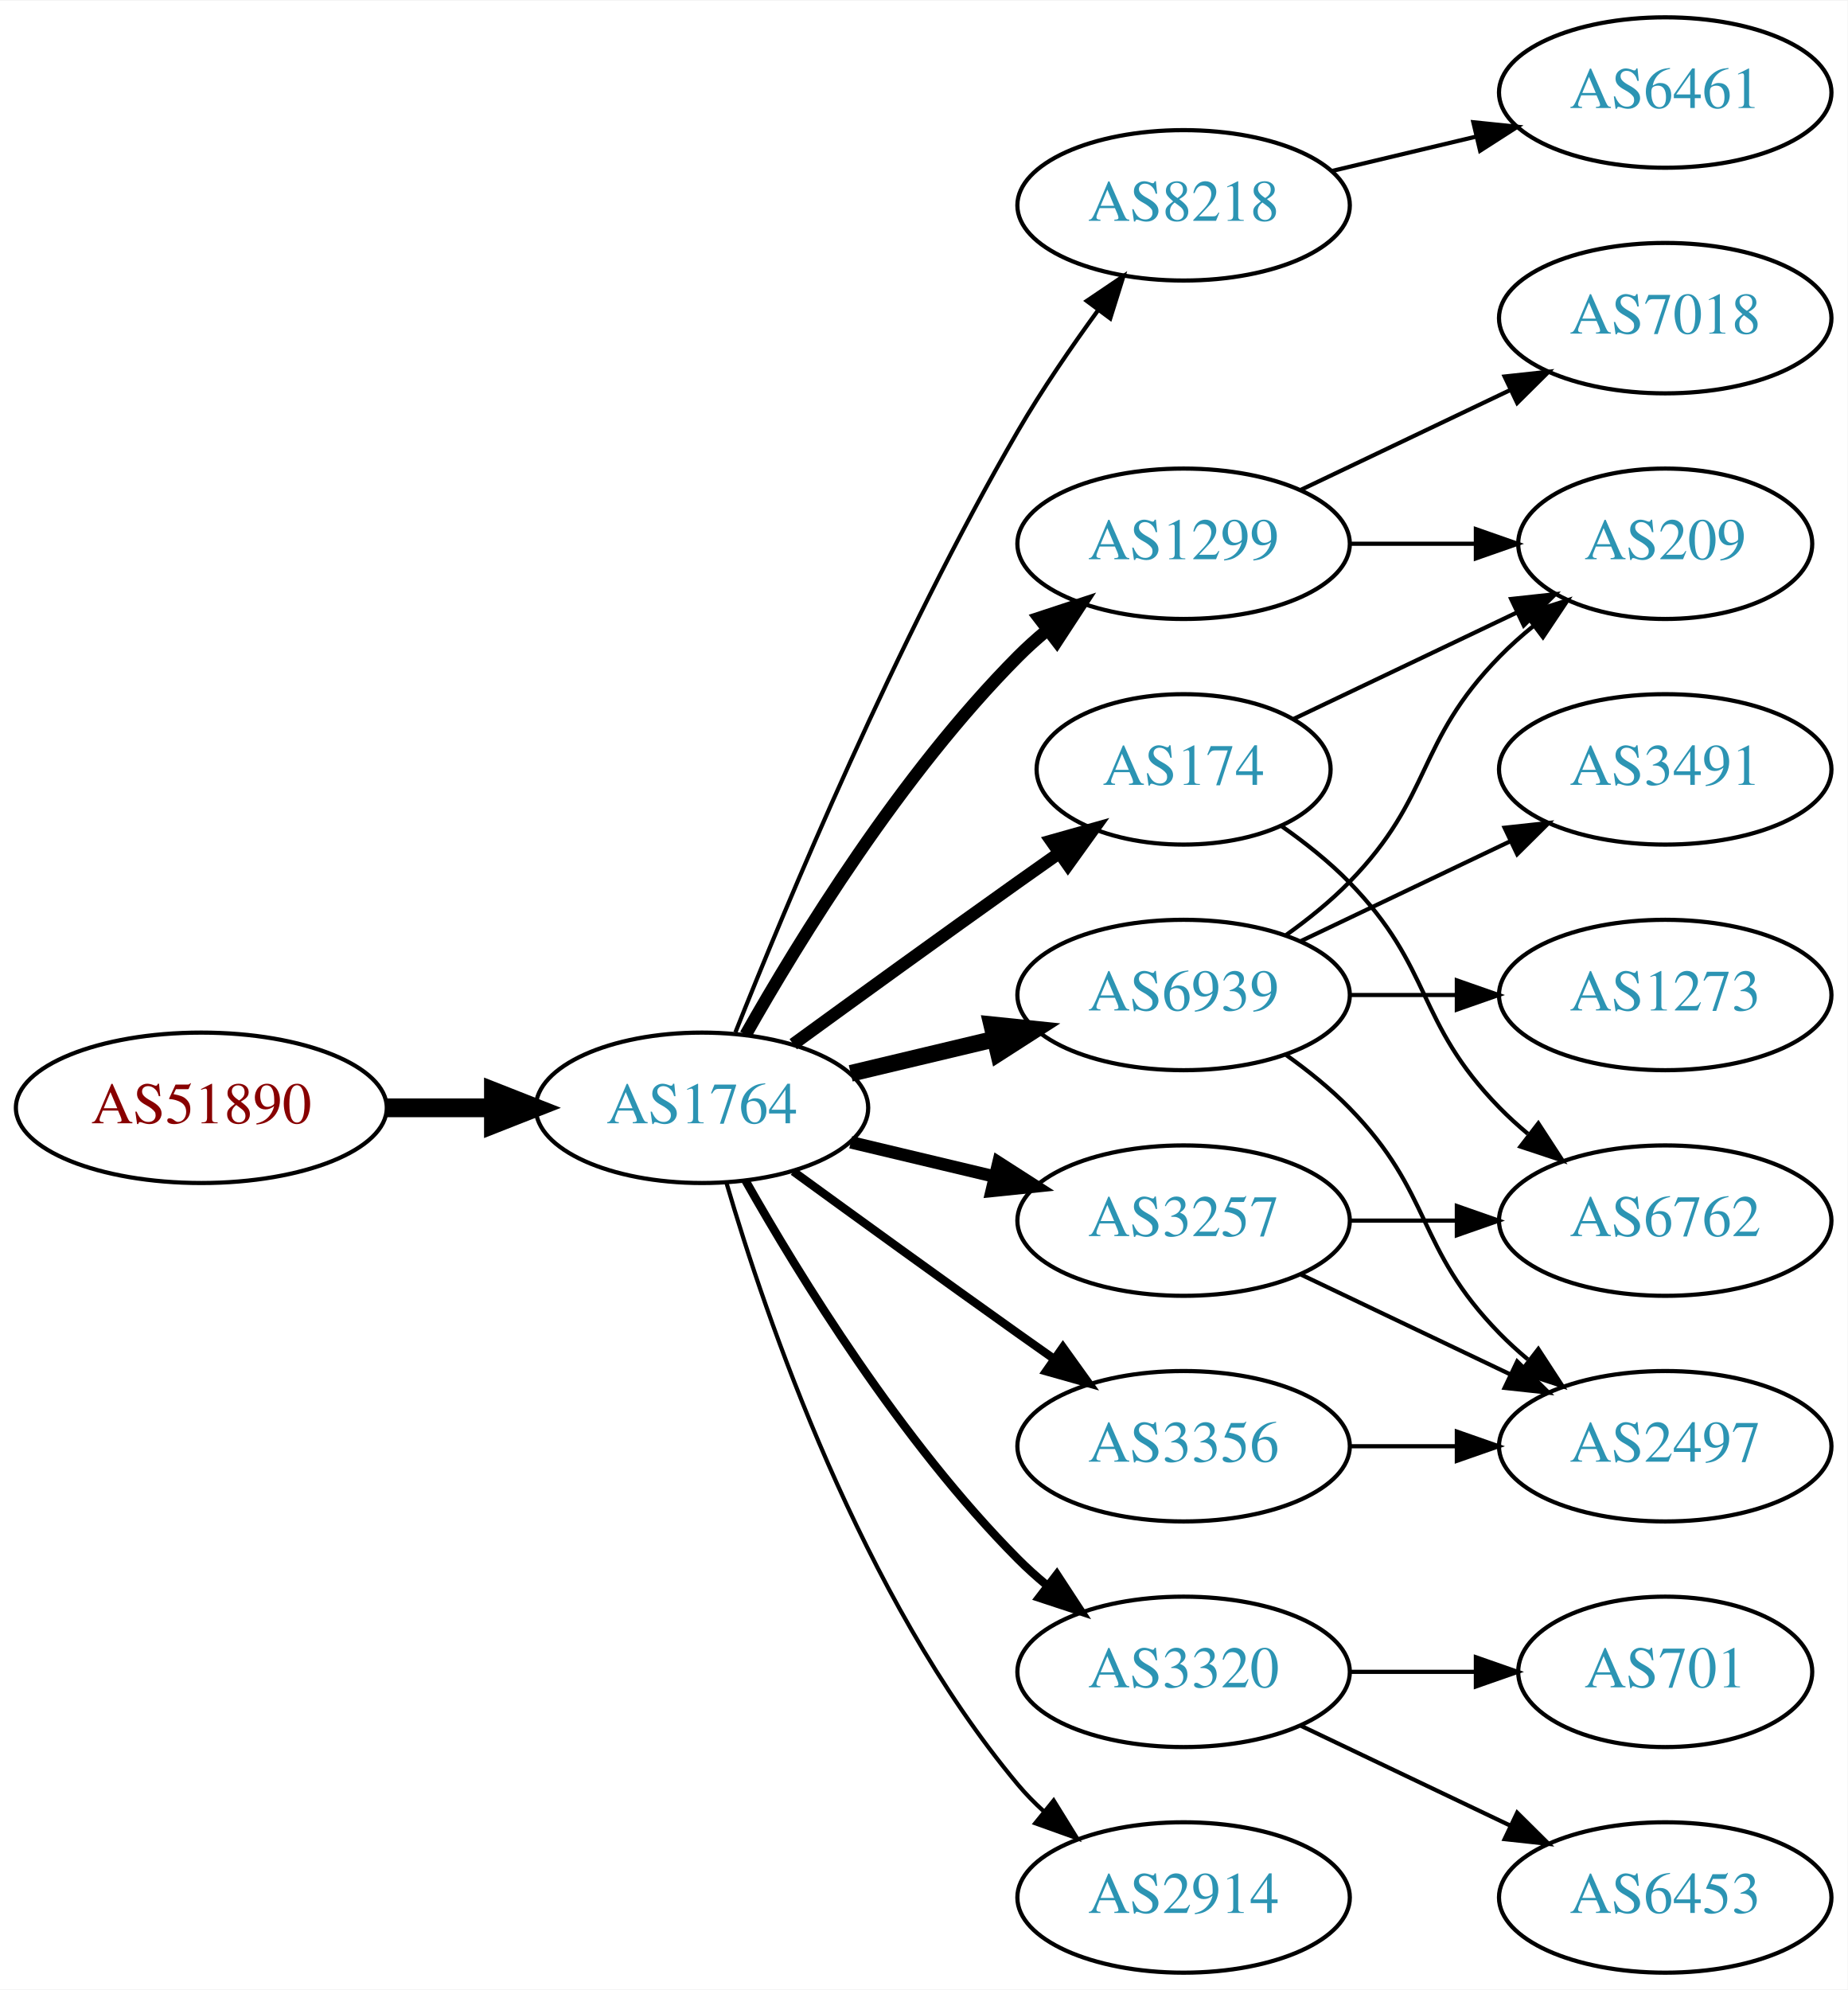
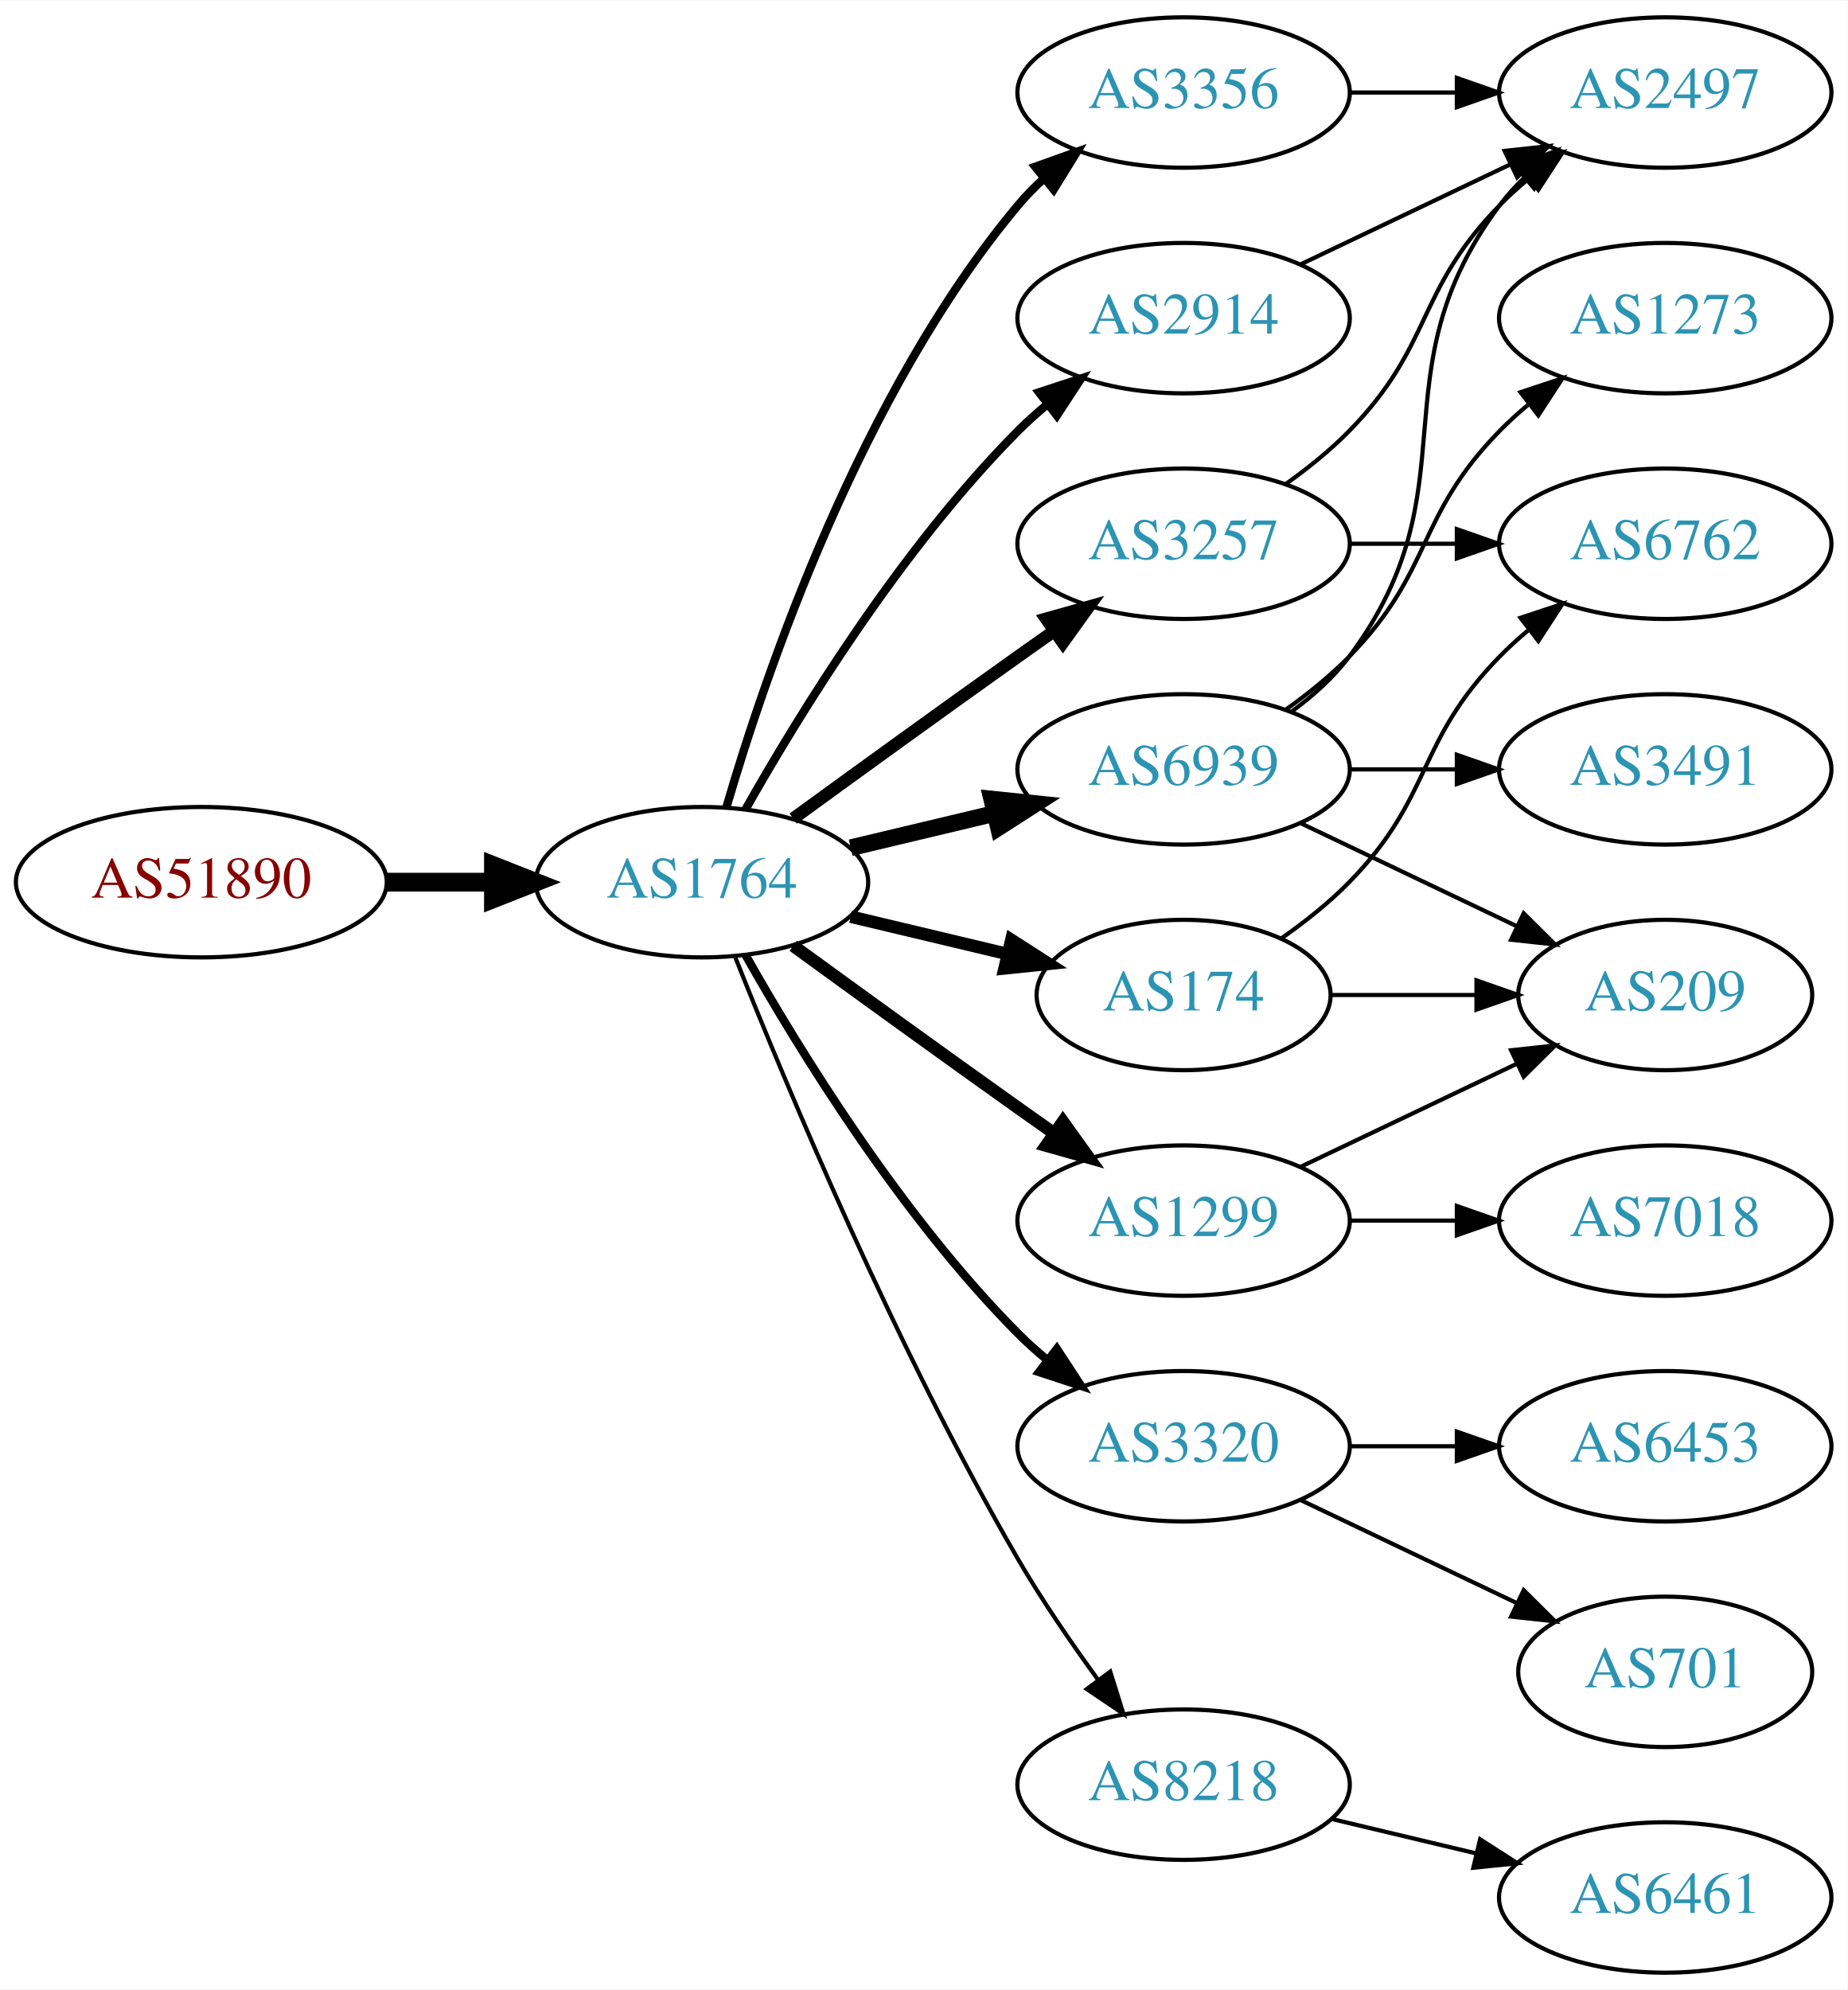
<svg xmlns="http://www.w3.org/2000/svg" xmlns:xlink="http://www.w3.org/1999/xlink" width="442pt" height="476pt" viewBox="0.00 0.00 442.27 476.00">
  <g id="graph0" class="graph" transform="scale(1 1) rotate(0) translate(4 472)">
    <polygon fill="white" stroke="none" points="-4,4 -4,-472 438.271,-472 438.271,4 -4,4" />
    <g id="node1" class="node">
      <g id="a_node1">
        <a xlink:href="/asn/51890" xlink:title="AS51890 ~ Mayr-Melnhof Karton GmbH [AT]">
-           <ellipse fill="#ffffff" stroke="black" cx="44.196" cy="-207" rx="44.393" ry="18" />
-           <text text-anchor="middle" x="44.196" y="-203.3" font-family="Times,serif" font-size="14.00" fill="#880000">AS51890</text>
+           <ellipse fill="#ffffff" stroke="black" cx="44.196" cy="-261" rx="44.393" ry="18" />
+           <text text-anchor="middle" x="44.196" y="-257.3" font-family="Times,serif" font-size="14.00" fill="#880000">AS51890</text>
        </a>
      </g>
    </g>
    <g id="node2" class="node">
      <g id="a_node2">
        <a xlink:href="/asn/1764" xlink:title="AS1764 ~ NEXTLAYER-AS [AT]">
-           <ellipse fill="#ffffff" stroke="black" cx="164.039" cy="-207" rx="39.794" ry="18" />
-           <text text-anchor="middle" x="164.039" y="-203.3" font-family="Times,serif" font-size="14.00" fill="#2c94b3">AS1764</text>
+           <ellipse fill="#ffffff" stroke="black" cx="164.039" cy="-261" rx="39.794" ry="18" />
+           <text text-anchor="middle" x="164.039" y="-257.3" font-family="Times,serif" font-size="14.00" fill="#2c94b3">AS1764</text>
        </a>
      </g>
    </g>
    <g id="edge1" class="edge">
-       <path fill="none" stroke="black" stroke-width="4.5" d="M88.407,-207C96.72,-207 105.482,-207 113.965,-207" />
-       <polygon fill="black" stroke="black" stroke-width="4.5" points="114.123,-210.938 124.123,-207 114.123,-203.063 114.123,-210.938" />
+       <path fill="none" stroke="black" stroke-width="4.5" d="M88.407,-261C96.72,-261 105.482,-261 113.965,-261" />
+       <polygon fill="black" stroke="black" stroke-width="4.5" points="114.123,-264.938 124.123,-261 114.123,-257.063 114.123,-264.938" />
    </g>
    <g id="node3" class="node">
      <g id="a_node3">
-         <a xlink:href="/asn/8218" xlink:title="AS8218 ~ legacy Neotelecoms [FR]">
-           <ellipse fill="#ffffff" stroke="black" cx="279.332" cy="-423" rx="39.794" ry="18" />
-           <text text-anchor="middle" x="279.332" y="-419.3" font-family="Times,serif" font-size="14.00" fill="#2c94b3">AS8218</text>
+         <a xlink:href="/asn/174" xlink:title="AS174 ~ Cogent Communications [US]">
+           <ellipse fill="#ffffff" stroke="black" cx="279.332" cy="-234" rx="35.194" ry="18" />
+           <text text-anchor="middle" x="279.332" y="-230.3" font-family="Times,serif" font-size="14.00" fill="#2c94b3">AS174</text>
        </a>
      </g>
    </g>
    <g id="edge2" class="edge">
-       <path fill="none" stroke="black" d="M172.042,-225.051C184.169,-255.57 210.587,-318.933 239.685,-369 245.392,-378.819 252.43,-389.078 258.929,-397.984" />
-       <polygon fill="black" stroke="black" points="256.155,-400.119 264.934,-406.05 261.77,-395.938 256.155,-400.119" />
+       <path fill="none" stroke="black" stroke-width="3" d="M199.646,-252.752C211.44,-249.942 224.745,-246.771 237.013,-243.847" />
+       <polygon fill="black" stroke="black" stroke-width="3" points="238.101,-247.186 247.018,-241.463 236.479,-240.376 238.101,-247.186" />
    </g>
    <g id="node4" class="node">
      <g id="a_node4">
-         <a xlink:href="/asn/1299" xlink:title="AS1299 ~ Telia Carrier [EU]">
-           <ellipse fill="#ffffff" stroke="black" cx="279.332" cy="-342" rx="39.794" ry="18" />
-           <text text-anchor="middle" x="279.332" y="-338.3" font-family="Times,serif" font-size="14.00" fill="#2c94b3">AS1299</text>
+         <a xlink:href="/asn/3320" xlink:title="AS3320 ~ DTAG [DE]">
+           <ellipse fill="#ffffff" stroke="black" cx="279.332" cy="-126" rx="39.794" ry="18" />
+           <text text-anchor="middle" x="279.332" y="-122.3" font-family="Times,serif" font-size="14.00" fill="#2c94b3">AS3320</text>
        </a>
      </g>
    </g>
    <g id="edge3" class="edge">
-       <path fill="none" stroke="black" stroke-width="3" d="M174.498,-224.49C187.28,-247.096 211.712,-286.886 239.685,-315 241.796,-317.121 244.092,-319.188 246.477,-321.171" />
-       <polygon fill="black" stroke="black" stroke-width="3" points="244.73,-324.242 254.793,-327.556 248.993,-318.69 244.73,-324.242" />
+       <path fill="none" stroke="black" stroke-width="2" d="M174.498,-243.51C187.28,-220.904 211.712,-181.114 239.685,-153 241.796,-150.879 244.092,-148.812 246.477,-146.829" />
+       <polygon fill="black" stroke="black" stroke-width="2" points="248.993,-149.31 254.793,-140.444 244.73,-143.758 248.993,-149.31" />
    </g>
    <g id="node5" class="node">
      <g id="a_node5">
        <a xlink:href="/asn/3257" xlink:title="AS3257 ~ GTT [DE]">
-           <ellipse fill="#ffffff" stroke="black" cx="279.332" cy="-180" rx="39.794" ry="18" />
-           <text text-anchor="middle" x="279.332" y="-176.3" font-family="Times,serif" font-size="14.00" fill="#2c94b3">AS3257</text>
+           <ellipse fill="#ffffff" stroke="black" cx="279.332" cy="-342" rx="39.794" ry="18" />
+           <text text-anchor="middle" x="279.332" y="-338.3" font-family="Times,serif" font-size="14.00" fill="#2c94b3">AS3257</text>
        </a>
      </g>
    </g>
    <g id="edge4" class="edge">
-       <path fill="none" stroke="black" stroke-width="3" d="M199.646,-198.752C210.517,-196.162 222.671,-193.265 234.114,-190.538" />
-       <polygon fill="black" stroke="black" stroke-width="3" points="235.02,-193.92 243.936,-188.197 233.397,-187.111 235.02,-193.92" />
+       <path fill="none" stroke="black" stroke-width="3" d="M185.887,-276.222C200.821,-287.091 221.435,-302.025 239.685,-315 242.506,-317.005 245.449,-319.085 248.397,-321.159" />
+       <polygon fill="black" stroke="black" stroke-width="3" points="246.424,-324.05 256.621,-326.926 250.443,-318.319 246.424,-324.05" />
    </g>
    <g id="node6" class="node">
      <g id="a_node6">
        <a xlink:href="/asn/6939" xlink:title="AS6939 ~ Hurricane Electric LLC [US]">
-           <ellipse fill="#ffffff" stroke="black" cx="279.332" cy="-234" rx="39.794" ry="18" />
-           <text text-anchor="middle" x="279.332" y="-230.3" font-family="Times,serif" font-size="14.00" fill="#2c94b3">AS6939</text>
+           <ellipse fill="#ffffff" stroke="black" cx="279.332" cy="-288" rx="39.794" ry="18" />
+           <text text-anchor="middle" x="279.332" y="-284.3" font-family="Times,serif" font-size="14.00" fill="#2c94b3">AS6939</text>
        </a>
      </g>
    </g>
    <g id="edge5" class="edge">
-       <path fill="none" stroke="black" stroke-width="4" d="M199.646,-215.248C210.517,-217.838 222.671,-220.735 234.114,-223.462" />
-       <polygon fill="black" stroke="black" stroke-width="4" points="233.397,-226.889 243.936,-225.803 235.02,-220.08 233.397,-226.889" />
+       <path fill="none" stroke="black" stroke-width="4" d="M199.646,-269.248C210.517,-271.838 222.671,-274.735 234.114,-277.462" />
+       <polygon fill="black" stroke="black" stroke-width="4" points="233.397,-280.889 243.936,-279.803 235.02,-274.08 233.397,-280.889" />
    </g>
    <g id="node7" class="node">
      <g id="a_node7">
-         <a xlink:href="/asn/3320" xlink:title="AS3320 ~ DTAG [DE]">
-           <ellipse fill="#ffffff" stroke="black" cx="279.332" cy="-72" rx="39.794" ry="18" />
-           <text text-anchor="middle" x="279.332" y="-68.3" font-family="Times,serif" font-size="14.00" fill="#2c94b3">AS3320</text>
+         <a xlink:href="/asn/3356" xlink:title="AS3356 ~ Level 3 Parent, LLC [US]">
+           <ellipse fill="#ffffff" stroke="black" cx="279.332" cy="-450" rx="39.794" ry="18" />
+           <text text-anchor="middle" x="279.332" y="-446.3" font-family="Times,serif" font-size="14.00" fill="#2c94b3">AS3356</text>
        </a>
      </g>
    </g>
    <g id="edge6" class="edge">
-       <path fill="none" stroke="black" stroke-width="2" d="M174.498,-189.51C187.28,-166.904 211.712,-127.114 239.685,-99 241.796,-96.879 244.092,-94.812 246.477,-92.829" />
-       <polygon fill="black" stroke="black" stroke-width="2" points="248.993,-95.31 254.793,-86.444 244.73,-89.758 248.993,-95.31" />
+       <path fill="none" stroke="black" stroke-width="2" d="M169.913,-279.002C179.227,-310.844 202.043,-377.981 239.685,-423 241.555,-425.237 243.654,-427.374 245.88,-429.396" />
+       <polygon fill="black" stroke="black" stroke-width="2" points="243.823,-432.234 253.799,-435.804 248.227,-426.793 243.823,-432.234" />
    </g>
    <g id="node8" class="node">
      <g id="a_node8">
-         <a xlink:href="/asn/174" xlink:title="AS174 ~ Cogent Communications [US]">
-           <ellipse fill="#ffffff" stroke="black" cx="279.332" cy="-288" rx="35.194" ry="18" />
-           <text text-anchor="middle" x="279.332" y="-284.3" font-family="Times,serif" font-size="14.00" fill="#2c94b3">AS174</text>
+         <a xlink:href="/asn/2914" xlink:title="AS2914 ~ NTT America, Inc. [US]">
+           <ellipse fill="#ffffff" stroke="black" cx="279.332" cy="-396" rx="39.794" ry="18" />
+           <text text-anchor="middle" x="279.332" y="-392.3" font-family="Times,serif" font-size="14.00" fill="#2c94b3">AS2914</text>
        </a>
      </g>
    </g>
    <g id="edge7" class="edge">
-       <path fill="none" stroke="black" stroke-width="3" d="M185.887,-222.222C200.821,-233.091 221.435,-248.025 239.685,-261 242.895,-263.282 246.264,-265.661 249.619,-268.018" />
-       <polygon fill="black" stroke="black" stroke-width="3" points="247.631,-270.899 257.83,-273.77 251.647,-265.166 247.631,-270.899" />
+       <path fill="none" stroke="black" stroke-width="2" d="M174.498,-278.49C187.28,-301.096 211.712,-340.886 239.685,-369 241.796,-371.121 244.092,-373.188 246.477,-375.171" />
+       <polygon fill="black" stroke="black" stroke-width="2" points="244.73,-378.242 254.793,-381.556 248.993,-372.69 244.73,-378.242" />
    </g>
    <g id="node9" class="node">
      <g id="a_node9">
-         <a xlink:href="/asn/3356" xlink:title="AS3356 ~ Level 3 Parent, LLC [US]">
-           <ellipse fill="#ffffff" stroke="black" cx="279.332" cy="-126" rx="39.794" ry="18" />
-           <text text-anchor="middle" x="279.332" y="-122.3" font-family="Times,serif" font-size="14.00" fill="#2c94b3">AS3356</text>
+         <a xlink:href="/asn/1299" xlink:title="AS1299 ~ Telia Carrier [EU]">
+           <ellipse fill="#ffffff" stroke="black" cx="279.332" cy="-180" rx="39.794" ry="18" />
+           <text text-anchor="middle" x="279.332" y="-176.3" font-family="Times,serif" font-size="14.00" fill="#2c94b3">AS1299</text>
        </a>
      </g>
    </g>
    <g id="edge8" class="edge">
-       <path fill="none" stroke="black" stroke-width="2" d="M185.887,-191.778C200.821,-180.909 221.435,-165.975 239.685,-153 242.506,-150.995 245.449,-148.915 248.397,-146.841" />
-       <polygon fill="black" stroke="black" stroke-width="2" points="250.443,-149.681 256.621,-141.074 246.424,-143.95 250.443,-149.681" />
+       <path fill="none" stroke="black" stroke-width="3" d="M185.887,-245.778C200.821,-234.909 221.435,-219.975 239.685,-207 242.506,-204.995 245.449,-202.915 248.397,-200.841" />
+       <polygon fill="black" stroke="black" stroke-width="3" points="250.443,-203.681 256.621,-195.074 246.424,-197.95 250.443,-203.681" />
    </g>
    <g id="node10" class="node">
      <g id="a_node10">
-         <a xlink:href="/asn/2914" xlink:title="AS2914 ~ NTT America, Inc. [US]">
-           <ellipse fill="#ffffff" stroke="black" cx="279.332" cy="-18" rx="39.794" ry="18" />
-           <text text-anchor="middle" x="279.332" y="-14.3" font-family="Times,serif" font-size="14.00" fill="#2c94b3">AS2914</text>
+         <a xlink:href="/asn/8218" xlink:title="AS8218 ~ legacy Neotelecoms [FR]">
+           <ellipse fill="#ffffff" stroke="black" cx="279.332" cy="-45" rx="39.794" ry="18" />
+           <text text-anchor="middle" x="279.332" y="-41.3" font-family="Times,serif" font-size="14.00" fill="#2c94b3">AS8218</text>
        </a>
      </g>
    </g>
    <g id="edge9" class="edge">
-       <path fill="none" stroke="black" d="M169.913,-188.998C179.227,-157.156 202.043,-90.019 239.685,-45 241.555,-42.763 243.654,-40.626 245.88,-38.604" />
-       <polygon fill="black" stroke="black" points="248.227,-41.208 253.799,-32.196 243.823,-35.766 248.227,-41.208" />
+       <path fill="none" stroke="black" d="M172.042,-242.949C184.169,-212.43 210.587,-149.067 239.685,-99 245.392,-89.181 252.43,-78.922 258.929,-70.016" />
+       <polygon fill="black" stroke="black" points="261.77,-72.061 264.934,-61.95 256.155,-67.881 261.77,-72.061" />
+     </g>
+     <g id="node14" class="node">
+       <g id="a_node14">
+         <a xlink:href="/asn/6762" xlink:title="AS6762 ~ TELECOM ITALIA SPARKLE S.p.A. [IT]">
+           <ellipse fill="#ffffff" stroke="black" cx="394.625" cy="-342" rx="39.794" ry="18" />
+           <text text-anchor="middle" x="394.625" y="-338.3" font-family="Times,serif" font-size="14.00" fill="#2c94b3">AS6762</text>
+         </a>
+       </g>
+     </g>
+     <g id="edge24" class="edge">
+       <path fill="none" stroke="black" d="M302.714,-247.532C308.356,-251.49 314.17,-256.086 318.978,-261 339.151,-281.617 334.806,-294.383 354.978,-315 357.071,-317.139 359.354,-319.218 361.731,-321.21" />
+       <polygon fill="black" stroke="black" points="359.974,-324.275 370.031,-327.611 364.249,-318.732 359.974,-324.275" />
+     </g>
+     <g id="node16" class="node">
+       <g id="a_node16">
+         <a xlink:href="/asn/209" xlink:title="AS209 ~ CenturyLink Communications, LLC [US]">
+           <ellipse fill="#ffffff" stroke="black" cx="394.625" cy="-234" rx="35.194" ry="18" />
+           <text text-anchor="middle" x="394.625" y="-230.3" font-family="Times,serif" font-size="14.00" fill="#2c94b3">AS209</text>
+         </a>
+       </g>
+     </g>
+     <g id="edge23" class="edge">
+       <path fill="none" stroke="black" d="M314.631,-234C325.501,-234 337.678,-234 349.156,-234" />
+       <polygon fill="black" stroke="black" points="349.442,-237.5 359.442,-234 349.442,-230.5 349.442,-237.5" />
    </g>
    <g id="node11" class="node">
      <g id="a_node11">
-         <a xlink:href="/asn/6461" xlink:title="AS6461 ~ Zayo Bandwidth [US]">
+         <a xlink:href="/asn/701" xlink:title="AS701 ~ UUNET [US]">
+           <ellipse fill="#ffffff" stroke="black" cx="394.625" cy="-72" rx="35.194" ry="18" />
+           <text text-anchor="middle" x="394.625" y="-68.3" font-family="Times,serif" font-size="14.00" fill="#2c94b3">AS701</text>
+         </a>
+       </g>
+     </g>
+     <g id="edge10" class="edge">
+       <path fill="none" stroke="black" d="M307.468,-113.066C322.9,-105.71 342.385,-96.423 358.92,-88.541" />
+       <polygon fill="black" stroke="black" points="360.741,-91.551 368.262,-84.089 357.729,-85.232 360.741,-91.551" />
+     </g>
+     <g id="node12" class="node">
+       <g id="a_node12">
+         <a xlink:href="/asn/6453" xlink:title="AS6453 ~ TATA COMMUNICATIONS (AMERICA) INC [US]">
+           <ellipse fill="#ffffff" stroke="black" cx="394.625" cy="-126" rx="39.794" ry="18" />
+           <text text-anchor="middle" x="394.625" y="-122.3" font-family="Times,serif" font-size="14.00" fill="#2c94b3">AS6453</text>
+         </a>
+       </g>
+     </g>
+     <g id="edge11" class="edge">
+       <path fill="none" stroke="black" d="M319.004,-126C327.207,-126 335.971,-126 344.503,-126" />
+       <polygon fill="black" stroke="black" points="344.742,-129.5 354.742,-126 344.742,-122.5 344.742,-129.5" />
+     </g>
+     <g id="node13" class="node">
+       <g id="a_node13">
+         <a xlink:href="/asn/2497" xlink:title="AS2497 ~ Internet Initiative Japan Inc. [JP]">
          <ellipse fill="#ffffff" stroke="black" cx="394.625" cy="-450" rx="39.794" ry="18" />
-           <text text-anchor="middle" x="394.625" y="-446.3" font-family="Times,serif" font-size="14.00" fill="#2c94b3">AS6461</text>
-         </a>
-       </g>
-     </g>
-     <g id="edge10" class="edge">
-       <path fill="none" stroke="black" d="M314.939,-431.248C325.81,-433.838 337.964,-436.735 349.407,-439.462" />
-       <polygon fill="black" stroke="black" points="348.69,-442.889 359.229,-441.803 350.313,-436.08 348.69,-442.889" />
+           <text text-anchor="middle" x="394.625" y="-446.3" font-family="Times,serif" font-size="14.00" fill="#2c94b3">AS2497</text>
+         </a>
+       </g>
+     </g>
+     <g id="edge12" class="edge">
+       <path fill="none" stroke="black" d="M303.926,-356.389C309.182,-360.148 314.513,-364.437 318.978,-369 339.151,-389.617 334.806,-402.383 354.978,-423 357.071,-425.139 359.354,-427.218 361.731,-429.21" />
+       <polygon fill="black" stroke="black" points="359.974,-432.275 370.031,-435.611 364.249,-426.732 359.974,-432.275" />
+     </g>
+     <g id="edge13" class="edge">
+       <path fill="none" stroke="black" d="M319.004,-342C327.207,-342 335.971,-342 344.503,-342" />
+       <polygon fill="black" stroke="black" points="344.742,-345.5 354.742,-342 344.742,-338.5 344.742,-345.5" />
+     </g>
+     <g id="edge15" class="edge">
+       <path fill="none" stroke="black" d="M305.262,-301.882C310.338,-305.611 315.256,-310.016 318.978,-315 349.249,-355.542 324.707,-382.458 354.978,-423 356.723,-425.336 358.73,-427.545 360.893,-429.617" />
+       <polygon fill="black" stroke="black" points="358.771,-432.405 368.694,-436.118 363.253,-427.027 358.771,-432.405" />
    </g>
    <g id="node15" class="node">
      <g id="a_node15">
-         <a xlink:href="/asn/209" xlink:title="AS209 ~ CenturyLink Communications, LLC [US]">
-           <ellipse fill="#ffffff" stroke="black" cx="394.625" cy="-342" rx="35.194" ry="18" />
-           <text text-anchor="middle" x="394.625" y="-338.3" font-family="Times,serif" font-size="14.00" fill="#2c94b3">AS209</text>
-         </a>
-       </g>
+         <a xlink:href="/asn/1273" xlink:title="AS1273 ~ Vodafone Group PLC [EU]">
+           <ellipse fill="#ffffff" stroke="black" cx="394.625" cy="-396" rx="39.794" ry="18" />
+           <text text-anchor="middle" x="394.625" y="-392.3" font-family="Times,serif" font-size="14.00" fill="#2c94b3">AS1273</text>
+         </a>
+       </g>
+     </g>
+     <g id="edge14" class="edge">
+       <path fill="none" stroke="black" d="M303.926,-302.389C309.182,-306.148 314.513,-310.437 318.978,-315 339.151,-335.617 334.806,-348.383 354.978,-369 357.071,-371.139 359.354,-373.218 361.731,-375.21" />
+       <polygon fill="black" stroke="black" points="359.974,-378.275 370.031,-381.611 364.249,-372.732 359.974,-378.275" />
+     </g>
+     <g id="edge16" class="edge">
+       <path fill="none" stroke="black" d="M307.468,-275.066C322.9,-267.71 342.385,-258.423 358.92,-250.541" />
+       <polygon fill="black" stroke="black" points="360.741,-253.551 368.262,-246.089 357.729,-247.232 360.741,-253.551" />
+     </g>
+     <g id="node17" class="node">
+       <g id="a_node17">
+         <a xlink:href="/asn/3491" xlink:title="AS3491 ~ PCCW Global, Inc. [US]">
+           <ellipse fill="#ffffff" stroke="black" cx="394.625" cy="-288" rx="39.794" ry="18" />
+           <text text-anchor="middle" x="394.625" y="-284.3" font-family="Times,serif" font-size="14.00" fill="#2c94b3">AS3491</text>
+         </a>
+       </g>
+     </g>
+     <g id="edge17" class="edge">
+       <path fill="none" stroke="black" d="M319.004,-288C327.207,-288 335.971,-288 344.503,-288" />
+       <polygon fill="black" stroke="black" points="344.742,-291.5 354.742,-288 344.742,-284.5 344.742,-291.5" />
    </g>
    <g id="edge18" class="edge">
-       <path fill="none" stroke="black" d="M319.004,-342C328.709,-342 339.2,-342 349.163,-342" />
-       <polygon fill="black" stroke="black" points="349.299,-345.5 359.299,-342 349.299,-338.5 349.299,-345.5" />
+       <path fill="none" stroke="black" d="M319.004,-450C327.207,-450 335.971,-450 344.503,-450" />
+       <polygon fill="black" stroke="black" points="344.742,-453.5 354.742,-450 344.742,-446.5 344.742,-453.5" />
+     </g>
+     <g id="edge19" class="edge">
+       <path fill="none" stroke="black" d="M307.468,-408.934C322.462,-416.081 341.283,-425.052 357.506,-432.785" />
+       <polygon fill="black" stroke="black" points="356.177,-436.028 366.71,-437.171 359.188,-429.709 356.177,-436.028" />
+     </g>
+     <g id="edge20" class="edge">
+       <path fill="none" stroke="black" d="M307.468,-192.934C322.9,-200.29 342.385,-209.577 358.92,-217.459" />
+       <polygon fill="black" stroke="black" points="357.729,-220.768 368.262,-221.911 360.741,-214.449 357.729,-220.768" />
    </g>
    <g id="node18" class="node">
      <g id="a_node18">
        <a xlink:href="/asn/7018" xlink:title="AS7018 ~ AT&amp;T Services, Inc. [US]">
-           <ellipse fill="#ffffff" stroke="black" cx="394.625" cy="-396" rx="39.794" ry="18" />
-           <text text-anchor="middle" x="394.625" y="-392.3" font-family="Times,serif" font-size="14.00" fill="#2c94b3">AS7018</text>
-         </a>
-       </g>
-     </g>
-     <g id="edge17" class="edge">
-       <path fill="none" stroke="black" d="M307.468,-354.934C322.462,-362.081 341.283,-371.052 357.506,-378.785" />
-       <polygon fill="black" stroke="black" points="356.177,-382.028 366.71,-383.171 359.188,-375.709 356.177,-382.028" />
-     </g>
-     <g id="node13" class="node">
-       <g id="a_node13">
-         <a xlink:href="/asn/2497" xlink:title="AS2497 ~ Internet Initiative Japan Inc. [JP]">
-           <ellipse fill="#ffffff" stroke="black" cx="394.625" cy="-126" rx="39.794" ry="18" />
-           <text text-anchor="middle" x="394.625" y="-122.3" font-family="Times,serif" font-size="14.00" fill="#2c94b3">AS2497</text>
-         </a>
-       </g>
-     </g>
-     <g id="edge22" class="edge">
-       <path fill="none" stroke="black" d="M307.468,-167.066C322.462,-159.919 341.283,-150.948 357.506,-143.215" />
-       <polygon fill="black" stroke="black" points="359.188,-146.291 366.71,-138.829 356.177,-139.972 359.188,-146.291" />
-     </g>
-     <g id="node19" class="node">
-       <g id="a_node19">
-         <a xlink:href="/asn/6762" xlink:title="AS6762 ~ TELECOM ITALIA SPARKLE S.p.A. [IT]">
          <ellipse fill="#ffffff" stroke="black" cx="394.625" cy="-180" rx="39.794" ry="18" />
-           <text text-anchor="middle" x="394.625" y="-176.3" font-family="Times,serif" font-size="14.00" fill="#2c94b3">AS6762</text>
+           <text text-anchor="middle" x="394.625" y="-176.3" font-family="Times,serif" font-size="14.00" fill="#2c94b3">AS7018</text>
        </a>
      </g>
    </g>
    <g id="edge21" class="edge">
      <path fill="none" stroke="black" d="M319.004,-180C327.207,-180 335.971,-180 344.503,-180" />
      <polygon fill="black" stroke="black" points="344.742,-183.5 354.742,-180 344.742,-176.5 344.742,-183.5" />
    </g>
-     <g id="node12" class="node">
-       <g id="a_node12">
-         <a xlink:href="/asn/1273" xlink:title="AS1273 ~ Vodafone Group PLC [EU]">
-           <ellipse fill="#ffffff" stroke="black" cx="394.625" cy="-234" rx="39.794" ry="18" />
-           <text text-anchor="middle" x="394.625" y="-230.3" font-family="Times,serif" font-size="14.00" fill="#2c94b3">AS1273</text>
-         </a>
-       </g>
-     </g>
-     <g id="edge11" class="edge">
-       <path fill="none" stroke="black" d="M319.004,-234C327.207,-234 335.971,-234 344.503,-234" />
-       <polygon fill="black" stroke="black" points="344.742,-237.5 354.742,-234 344.742,-230.5 344.742,-237.5" />
-     </g>
-     <g id="edge12" class="edge">
-       <path fill="none" stroke="black" d="M303.926,-219.611C309.182,-215.852 314.513,-211.563 318.978,-207 339.151,-186.383 334.806,-173.617 354.978,-153 357.071,-150.861 359.354,-148.782 361.731,-146.79" />
-       <polygon fill="black" stroke="black" points="364.249,-149.268 370.031,-140.389 359.974,-143.725 364.249,-149.268" />
-     </g>
-     <g id="node14" class="node">
-       <g id="a_node14">
-         <a xlink:href="/asn/3491" xlink:title="AS3491 ~ PCCW Global, Inc. [US]">
-           <ellipse fill="#ffffff" stroke="black" cx="394.625" cy="-288" rx="39.794" ry="18" />
-           <text text-anchor="middle" x="394.625" y="-284.3" font-family="Times,serif" font-size="14.00" fill="#2c94b3">AS3491</text>
-         </a>
-       </g>
-     </g>
-     <g id="edge13" class="edge">
-       <path fill="none" stroke="black" d="M307.468,-246.934C322.462,-254.081 341.283,-263.052 357.506,-270.785" />
-       <polygon fill="black" stroke="black" points="356.177,-274.028 366.71,-275.171 359.188,-267.709 356.177,-274.028" />
-     </g>
-     <g id="edge14" class="edge">
-       <path fill="none" stroke="black" d="M303.926,-248.389C309.182,-252.148 314.513,-256.437 318.978,-261 339.151,-281.617 334.806,-294.383 354.978,-315 357.457,-317.534 360.204,-319.983 363.056,-322.304" />
-       <polygon fill="black" stroke="black" points="361.148,-325.248 371.242,-328.468 365.359,-319.657 361.148,-325.248" />
-     </g>
-     <g id="node16" class="node">
-       <g id="a_node16">
-         <a xlink:href="/asn/6453" xlink:title="AS6453 ~ TATA COMMUNICATIONS (AMERICA) INC [US]">
+     <g id="node19" class="node">
+       <g id="a_node19">
+         <a xlink:href="/asn/6461" xlink:title="AS6461 ~ Zayo Bandwidth [US]">
          <ellipse fill="#ffffff" stroke="black" cx="394.625" cy="-18" rx="39.794" ry="18" />
-           <text text-anchor="middle" x="394.625" y="-14.3" font-family="Times,serif" font-size="14.00" fill="#2c94b3">AS6453</text>
-         </a>
-       </g>
-     </g>
-     <g id="edge15" class="edge">
-       <path fill="none" stroke="black" d="M307.468,-59.066C322.462,-51.919 341.283,-42.948 357.506,-35.215" />
-       <polygon fill="black" stroke="black" points="359.188,-38.291 366.71,-30.829 356.177,-31.972 359.188,-38.291" />
-     </g>
-     <g id="node17" class="node">
-       <g id="a_node17">
-         <a xlink:href="/asn/701" xlink:title="AS701 ~ UUNET [US]">
-           <ellipse fill="#ffffff" stroke="black" cx="394.625" cy="-72" rx="35.194" ry="18" />
-           <text text-anchor="middle" x="394.625" y="-68.3" font-family="Times,serif" font-size="14.00" fill="#2c94b3">AS701</text>
-         </a>
-       </g>
-     </g>
-     <g id="edge16" class="edge">
-       <path fill="none" stroke="black" d="M319.004,-72C328.709,-72 339.2,-72 349.163,-72" />
-       <polygon fill="black" stroke="black" points="349.299,-75.5 359.299,-72 349.299,-68.5 349.299,-75.5" />
-     </g>
-     <g id="edge19" class="edge">
-       <path fill="none" stroke="black" d="M305.757,-300.119C321.5,-307.622 341.922,-317.356 359.115,-325.551" />
-       <polygon fill="black" stroke="black" points="357.751,-328.779 368.284,-329.922 360.763,-322.46 357.751,-328.779" />
-     </g>
-     <g id="edge20" class="edge">
-       <path fill="none" stroke="black" d="M302.714,-274.468C308.356,-270.51 314.17,-265.914 318.978,-261 339.151,-240.383 334.806,-227.617 354.978,-207 357.071,-204.861 359.354,-202.782 361.731,-200.79" />
-       <polygon fill="black" stroke="black" points="364.249,-203.268 370.031,-194.389 359.974,-197.725 364.249,-203.268" />
-     </g>
-     <g id="edge23" class="edge">
-       <path fill="none" stroke="black" d="M319.004,-126C327.207,-126 335.971,-126 344.503,-126" />
-       <polygon fill="black" stroke="black" points="344.742,-129.5 354.742,-126 344.742,-122.5 344.742,-129.5" />
+           <text text-anchor="middle" x="394.625" y="-14.3" font-family="Times,serif" font-size="14.00" fill="#2c94b3">AS6461</text>
+         </a>
+       </g>
+     </g>
+     <g id="edge22" class="edge">
+       <path fill="none" stroke="black" d="M314.939,-36.752C325.81,-34.162 337.964,-31.265 349.407,-28.538" />
+       <polygon fill="black" stroke="black" points="350.313,-31.92 359.229,-26.197 348.69,-25.111 350.313,-31.92" />
    </g>
  </g>
</svg>
